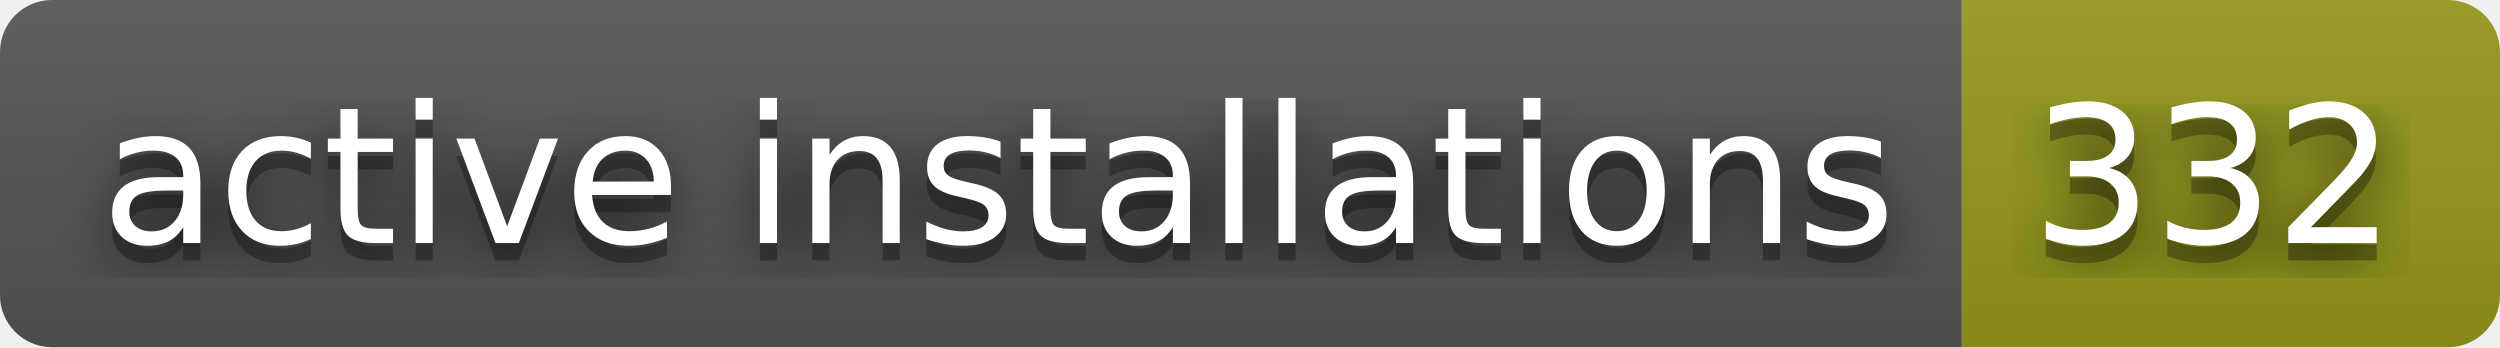
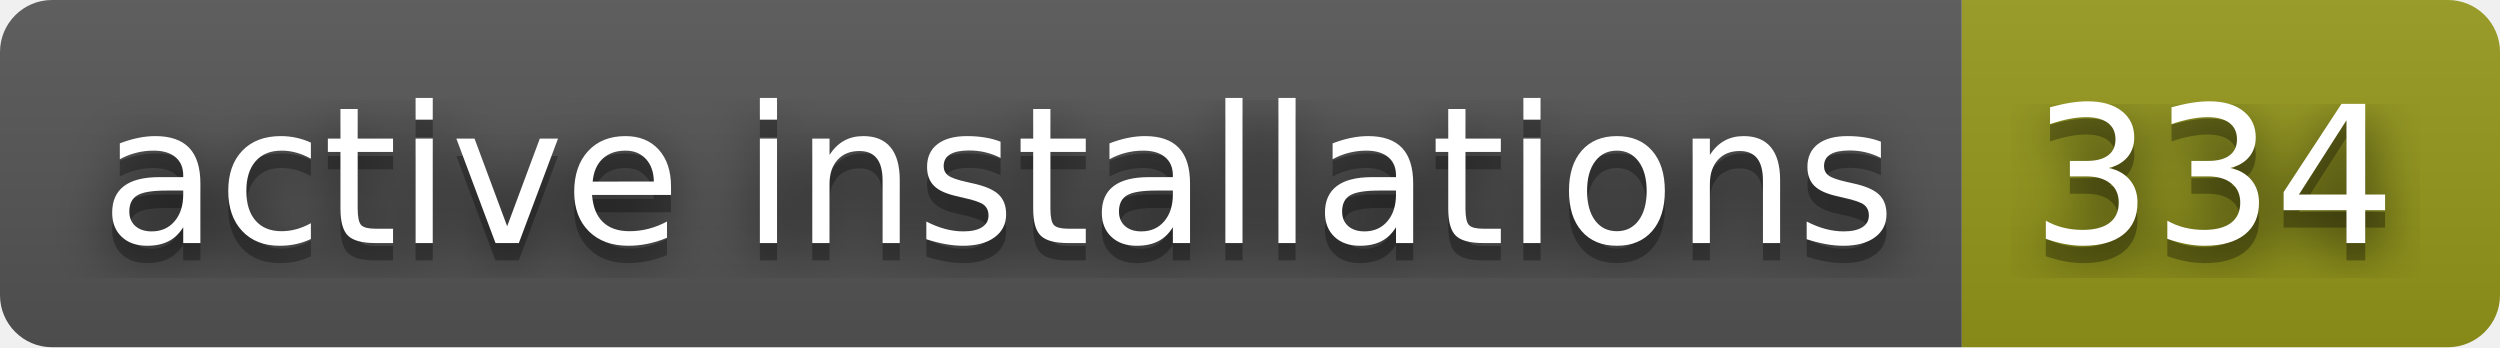
- <svg xmlns="http://www.w3.org/2000/svg" width="144" height="20" role="img" aria-label="active installations: 332">
+ <svg xmlns="http://www.w3.org/2000/svg" width="144" height="20" role="img" aria-label="active installations: 334">
  <filter id="blur">
    <feGaussianBlur stdDeviation="16" />
  </filter>
  <linearGradient id="s" x2="0" y2="100%">
    <stop offset="0" stop-color="#bbb" stop-opacity=".1" />
    <stop offset="1" stop-opacity=".1" />
  </linearGradient>
  <clipPath id="r">
    <rect width="144" height="20" rx="3" />
  </clipPath>
  <g clip-path="url(#r)">
    <rect width="113" height="20" fill="#555" />
    <rect x="113" width="31" height="20" fill="#95991a" />
    <rect width="144" height="20" fill="url(#s)" />
  </g>
  <g fill="#fff" text-anchor="middle" font-family="Verdana,Geneva,DejaVu Sans,sans-serif" text-rendering="geometricPrecision" font-size="110">
    <g transform="scale(.1)">
      <g aria-hidden="true" fill="#010101">
        <text x="575" y="150" fill-opacity=".8" filter="url(#blur)" textLength="1030">active installations</text>
        <text x="575" y="150" fill-opacity=".3" textLength="1030">active installations</text>
      </g>
      <text x="575" y="140" textLength="1030">active installations</text>
    </g>
    <g transform="scale(.1)">
      <g aria-hidden="true" fill="#010101">
-         <text x="1275" y="150" fill-opacity=".8" filter="url(#blur)" textLength="210">332</text>
-         <text x="1275" y="150" fill-opacity=".3" textLength="210">332</text>
+         <text x="1275" y="150" fill-opacity=".8" filter="url(#blur)" textLength="210">334</text>
+         <text x="1275" y="150" fill-opacity=".3" textLength="210">334</text>
      </g>
-       <text x="1275" y="140" textLength="210">332</text>
+       <text x="1275" y="140" textLength="210">334</text>
    </g>
  </g>
</svg>
